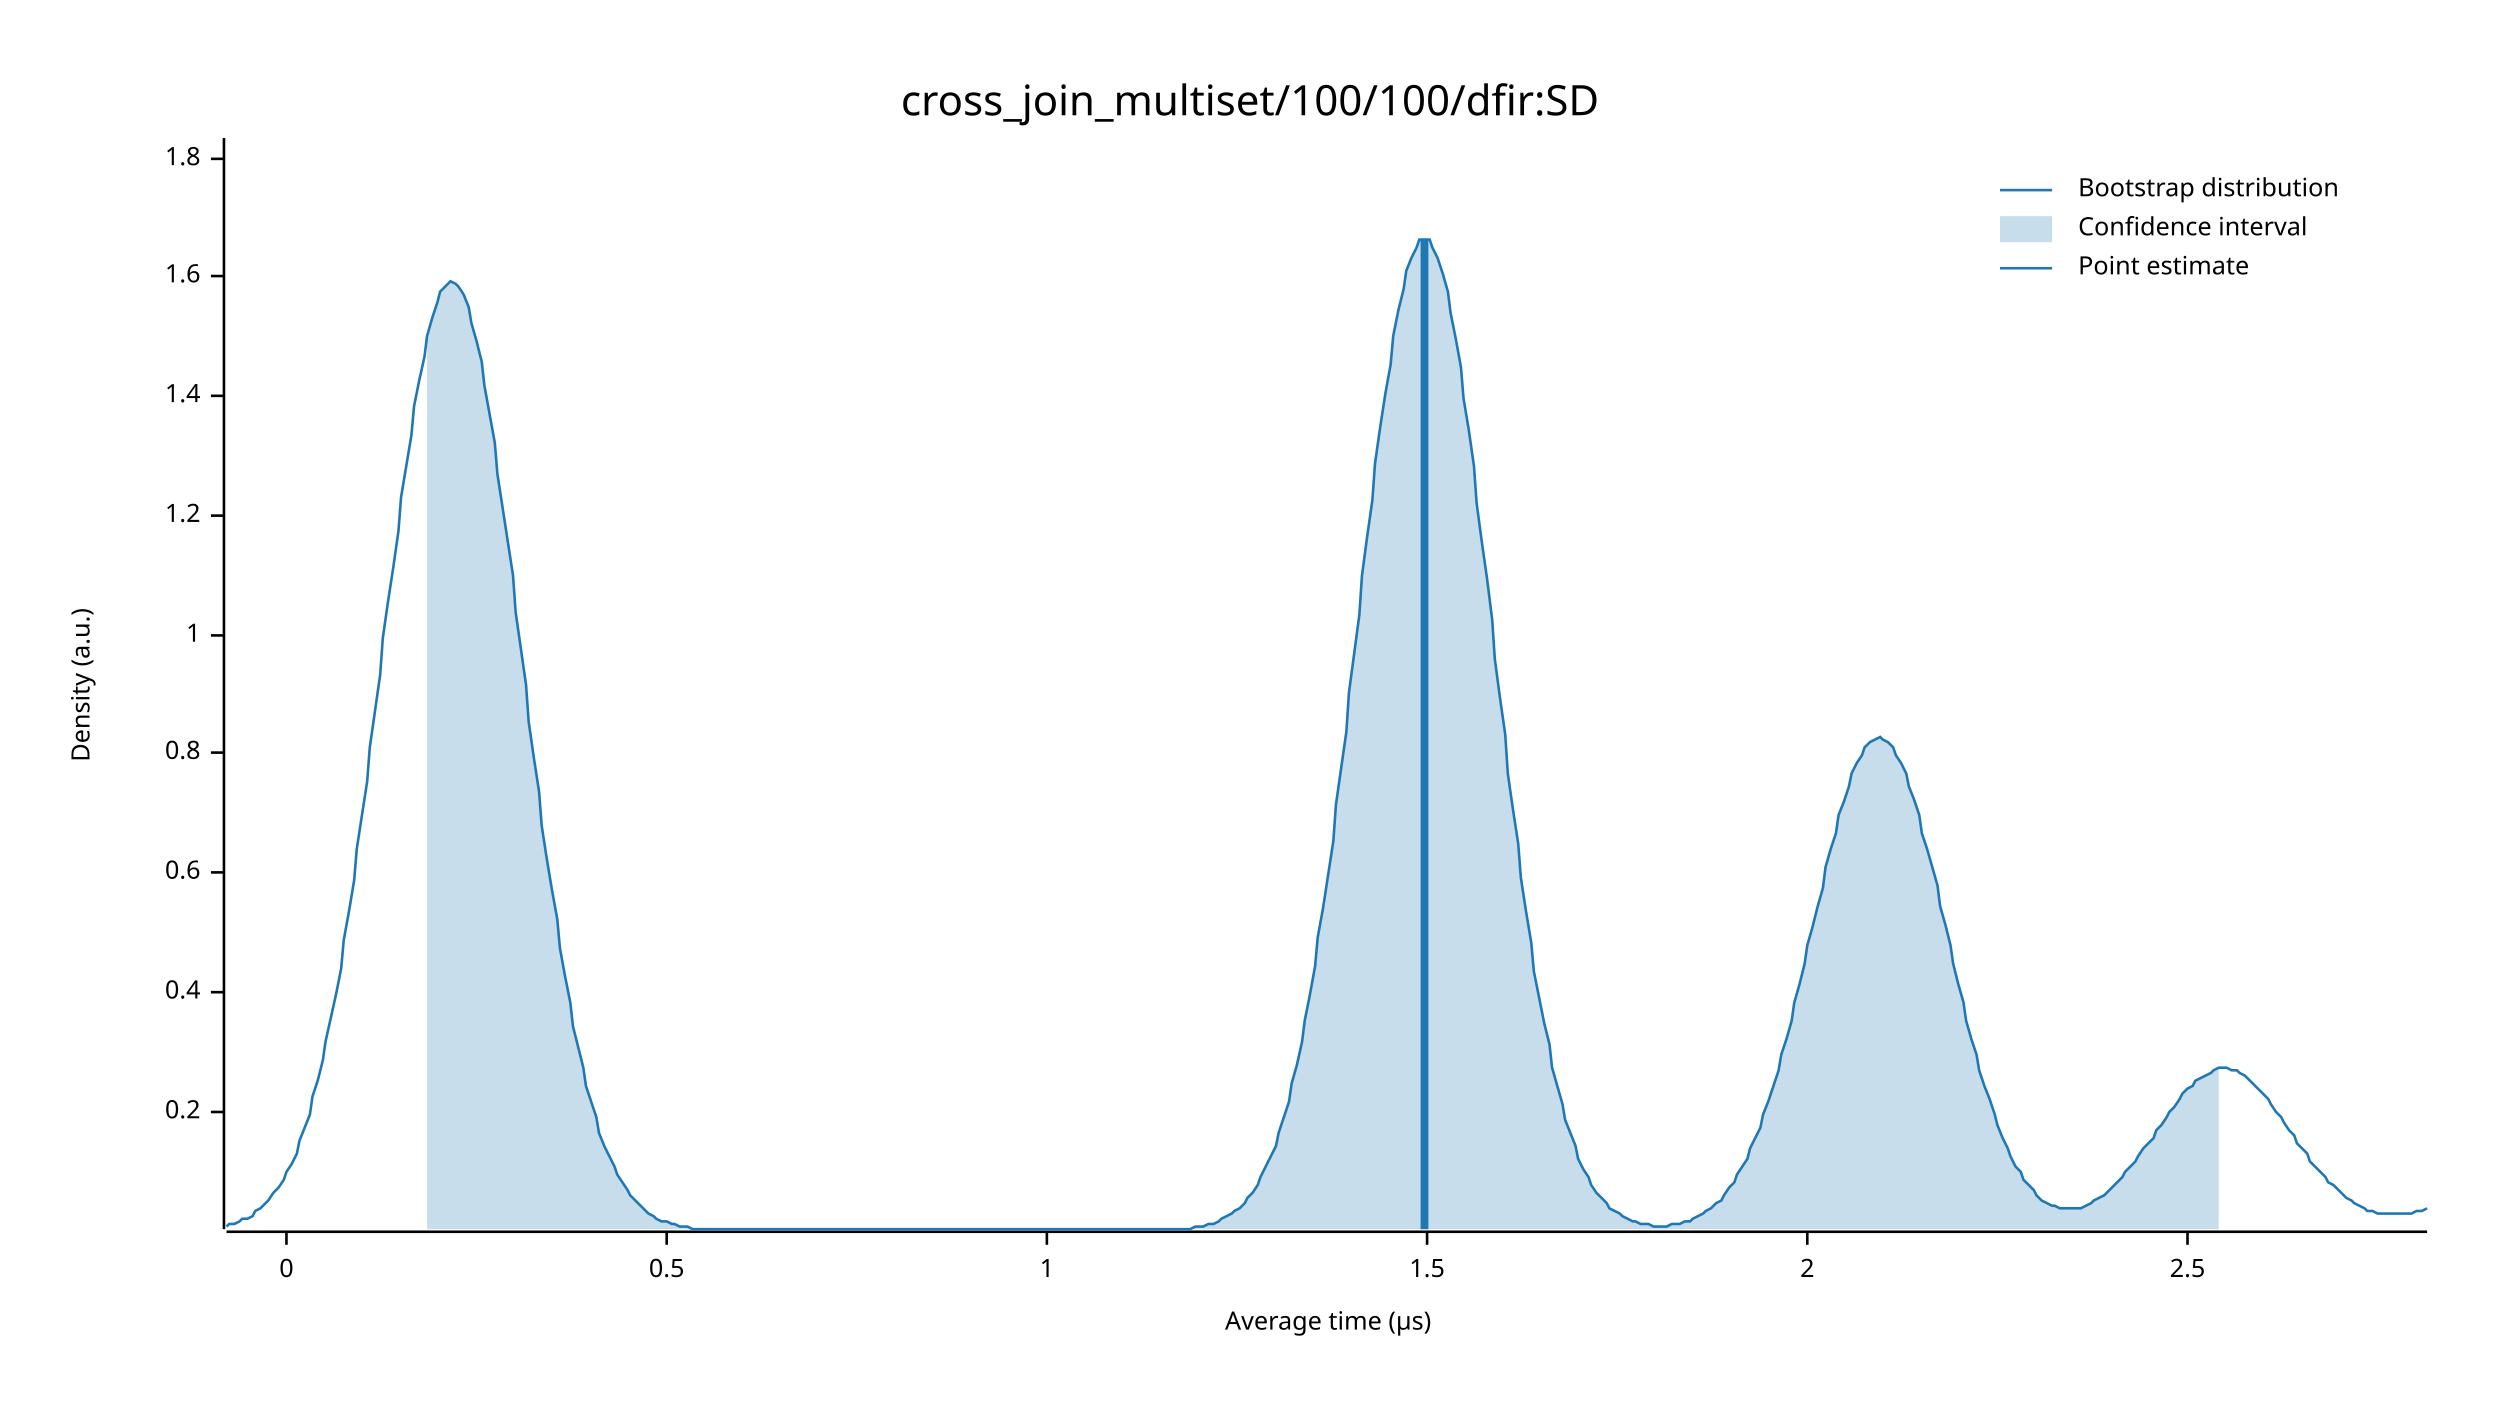
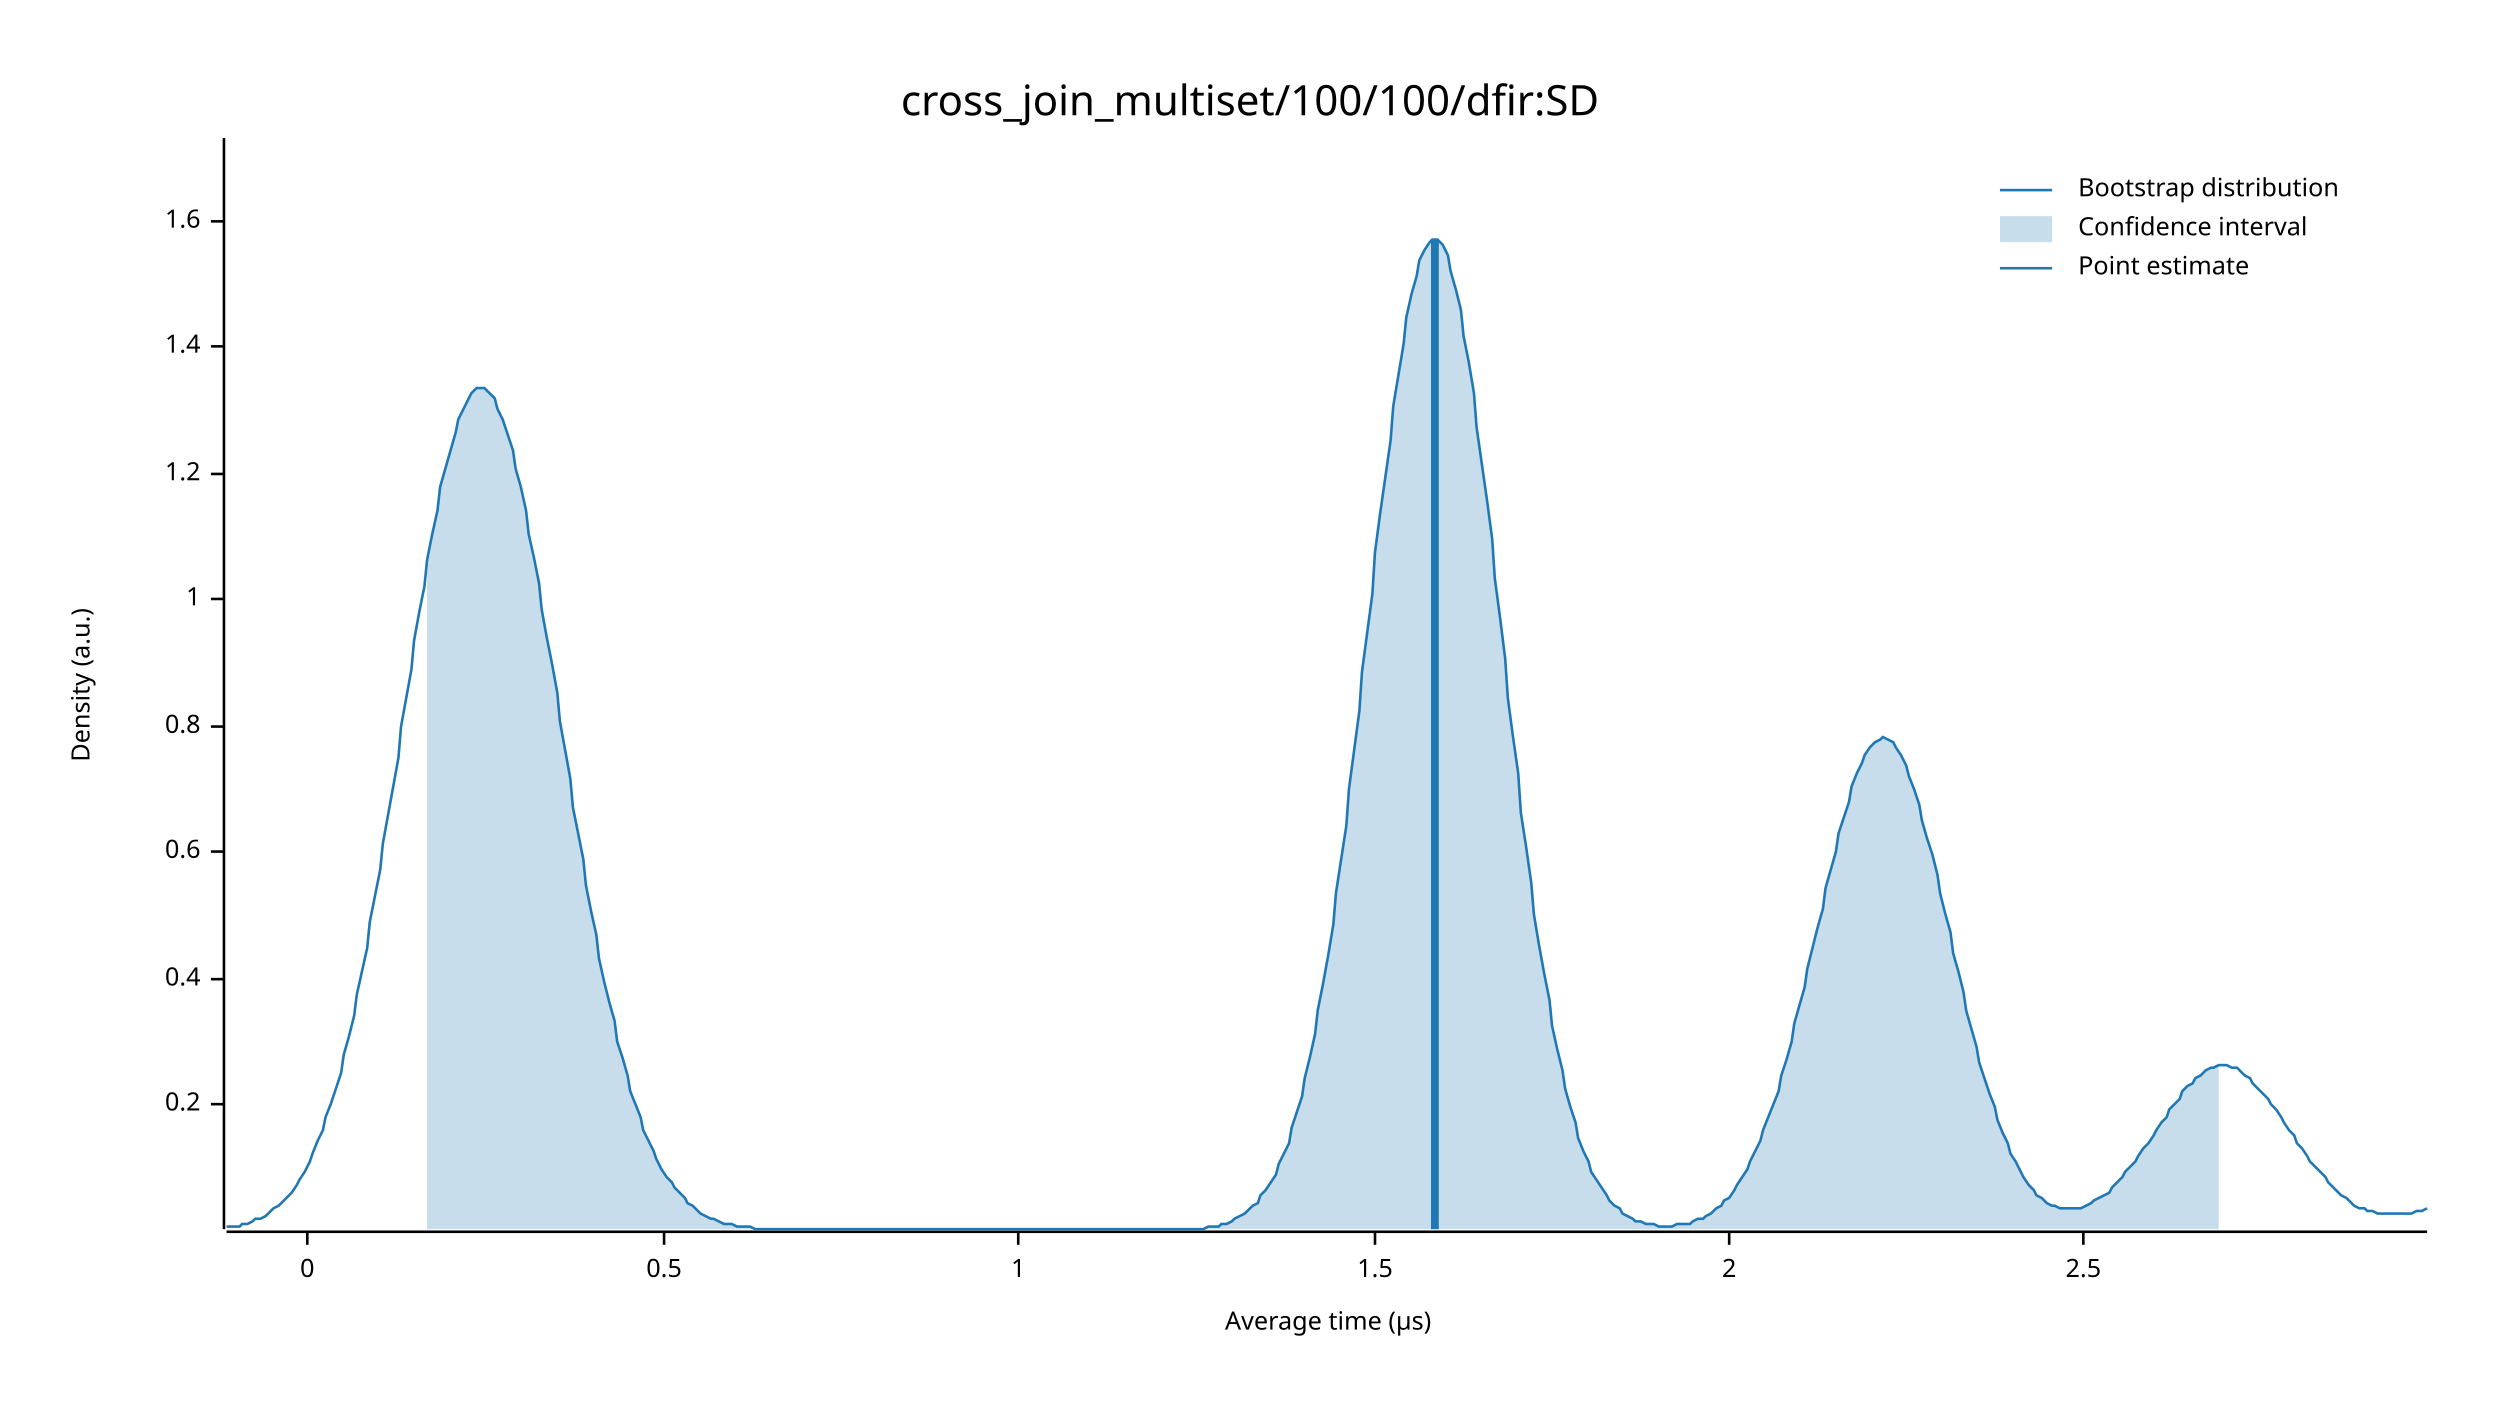
<svg xmlns="http://www.w3.org/2000/svg" width="960" height="540" viewBox="0 0 960 540">
  <text x="480" y="32" dy="0.76em" text-anchor="middle" font-family="sans-serif" font-size="16.129" opacity="1" fill="#000000">
cross_join_multiset/100/100/dfir:SD
</text>
  <text x="27" y="263" dy="0.76em" text-anchor="middle" font-family="sans-serif" font-size="9.677" opacity="1" fill="#000000" transform="rotate(270, 27, 263)">
Density (a.u.)
</text>
  <text x="510" y="513" dy="-0.5ex" text-anchor="middle" font-family="sans-serif" font-size="9.677" opacity="1" fill="#000000">
Average time (µs)
</text>
  <polyline fill="none" opacity="1" stroke="#000000" stroke-width="1" points="86,53 86,472 " />
-   <text x="77" y="427" dy="0.5ex" text-anchor="end" font-family="sans-serif" font-size="9.677" opacity="1" fill="#000000">
+   <text x="77" y="424" dy="0.5ex" text-anchor="end" font-family="sans-serif" font-size="9.677" opacity="1" fill="#000000">
0.2
</text>
-   <polyline fill="none" opacity="1" stroke="#000000" stroke-width="1" points="81,427 86,427 " />
-   <text x="77" y="381" dy="0.5ex" text-anchor="end" font-family="sans-serif" font-size="9.677" opacity="1" fill="#000000">
+   <polyline fill="none" opacity="1" stroke="#000000" stroke-width="1" points="81,424 86,424 " />
+   <text x="77" y="376" dy="0.5ex" text-anchor="end" font-family="sans-serif" font-size="9.677" opacity="1" fill="#000000">
0.4
</text>
-   <polyline fill="none" opacity="1" stroke="#000000" stroke-width="1" points="81,381 86,381 " />
-   <text x="77" y="335" dy="0.5ex" text-anchor="end" font-family="sans-serif" font-size="9.677" opacity="1" fill="#000000">
+   <polyline fill="none" opacity="1" stroke="#000000" stroke-width="1" points="81,376 86,376 " />
+   <text x="77" y="327" dy="0.5ex" text-anchor="end" font-family="sans-serif" font-size="9.677" opacity="1" fill="#000000">
0.6
</text>
-   <polyline fill="none" opacity="1" stroke="#000000" stroke-width="1" points="81,335 86,335 " />
-   <text x="77" y="289" dy="0.5ex" text-anchor="end" font-family="sans-serif" font-size="9.677" opacity="1" fill="#000000">
+   <polyline fill="none" opacity="1" stroke="#000000" stroke-width="1" points="81,327 86,327 " />
+   <text x="77" y="279" dy="0.5ex" text-anchor="end" font-family="sans-serif" font-size="9.677" opacity="1" fill="#000000">
0.8
</text>
-   <polyline fill="none" opacity="1" stroke="#000000" stroke-width="1" points="81,289 86,289 " />
-   <text x="77" y="244" dy="0.5ex" text-anchor="end" font-family="sans-serif" font-size="9.677" opacity="1" fill="#000000">
+   <polyline fill="none" opacity="1" stroke="#000000" stroke-width="1" points="81,279 86,279 " />
+   <text x="77" y="230" dy="0.5ex" text-anchor="end" font-family="sans-serif" font-size="9.677" opacity="1" fill="#000000">
1
</text>
-   <polyline fill="none" opacity="1" stroke="#000000" stroke-width="1" points="81,244 86,244 " />
-   <text x="77" y="198" dy="0.5ex" text-anchor="end" font-family="sans-serif" font-size="9.677" opacity="1" fill="#000000">
+   <polyline fill="none" opacity="1" stroke="#000000" stroke-width="1" points="81,230 86,230 " />
+   <text x="77" y="182" dy="0.5ex" text-anchor="end" font-family="sans-serif" font-size="9.677" opacity="1" fill="#000000">
1.2
</text>
-   <polyline fill="none" opacity="1" stroke="#000000" stroke-width="1" points="81,198 86,198 " />
-   <text x="77" y="152" dy="0.5ex" text-anchor="end" font-family="sans-serif" font-size="9.677" opacity="1" fill="#000000">
+   <polyline fill="none" opacity="1" stroke="#000000" stroke-width="1" points="81,182 86,182 " />
+   <text x="77" y="133" dy="0.5ex" text-anchor="end" font-family="sans-serif" font-size="9.677" opacity="1" fill="#000000">
1.4
</text>
-   <polyline fill="none" opacity="1" stroke="#000000" stroke-width="1" points="81,152 86,152 " />
-   <text x="77" y="106" dy="0.5ex" text-anchor="end" font-family="sans-serif" font-size="9.677" opacity="1" fill="#000000">
+   <polyline fill="none" opacity="1" stroke="#000000" stroke-width="1" points="81,133 86,133 " />
+   <text x="77" y="85" dy="0.5ex" text-anchor="end" font-family="sans-serif" font-size="9.677" opacity="1" fill="#000000">
1.6
</text>
-   <polyline fill="none" opacity="1" stroke="#000000" stroke-width="1" points="81,106 86,106 " />
-   <text x="77" y="61" dy="0.5ex" text-anchor="end" font-family="sans-serif" font-size="9.677" opacity="1" fill="#000000">
- 1.8
- </text>
-   <polyline fill="none" opacity="1" stroke="#000000" stroke-width="1" points="81,61 86,61 " />
+   <polyline fill="none" opacity="1" stroke="#000000" stroke-width="1" points="81,85 86,85 " />
  <polyline fill="none" opacity="1" stroke="#000000" stroke-width="1" points="87,473 932,473 " />
-   <text x="110" y="483" dy="0.76em" text-anchor="middle" font-family="sans-serif" font-size="9.677" opacity="1" fill="#000000">
+   <text x="118" y="483" dy="0.76em" text-anchor="middle" font-family="sans-serif" font-size="9.677" opacity="1" fill="#000000">
0
</text>
-   <polyline fill="none" opacity="1" stroke="#000000" stroke-width="1" points="110,473 110,478 " />
-   <text x="256" y="483" dy="0.76em" text-anchor="middle" font-family="sans-serif" font-size="9.677" opacity="1" fill="#000000">
+   <polyline fill="none" opacity="1" stroke="#000000" stroke-width="1" points="118,473 118,478 " />
+   <text x="255" y="483" dy="0.76em" text-anchor="middle" font-family="sans-serif" font-size="9.677" opacity="1" fill="#000000">
0.5
</text>
-   <polyline fill="none" opacity="1" stroke="#000000" stroke-width="1" points="256,473 256,478 " />
-   <text x="402" y="483" dy="0.76em" text-anchor="middle" font-family="sans-serif" font-size="9.677" opacity="1" fill="#000000">
+   <polyline fill="none" opacity="1" stroke="#000000" stroke-width="1" points="255,473 255,478 " />
+   <text x="391" y="483" dy="0.76em" text-anchor="middle" font-family="sans-serif" font-size="9.677" opacity="1" fill="#000000">
1
</text>
-   <polyline fill="none" opacity="1" stroke="#000000" stroke-width="1" points="402,473 402,478 " />
-   <text x="548" y="483" dy="0.76em" text-anchor="middle" font-family="sans-serif" font-size="9.677" opacity="1" fill="#000000">
+   <polyline fill="none" opacity="1" stroke="#000000" stroke-width="1" points="391,473 391,478 " />
+   <text x="528" y="483" dy="0.76em" text-anchor="middle" font-family="sans-serif" font-size="9.677" opacity="1" fill="#000000">
1.5
</text>
-   <polyline fill="none" opacity="1" stroke="#000000" stroke-width="1" points="548,473 548,478 " />
-   <text x="694" y="483" dy="0.76em" text-anchor="middle" font-family="sans-serif" font-size="9.677" opacity="1" fill="#000000">
+   <polyline fill="none" opacity="1" stroke="#000000" stroke-width="1" points="528,473 528,478 " />
+   <text x="664" y="483" dy="0.76em" text-anchor="middle" font-family="sans-serif" font-size="9.677" opacity="1" fill="#000000">
2
</text>
-   <polyline fill="none" opacity="1" stroke="#000000" stroke-width="1" points="694,473 694,478 " />
-   <text x="840" y="483" dy="0.76em" text-anchor="middle" font-family="sans-serif" font-size="9.677" opacity="1" fill="#000000">
+   <polyline fill="none" opacity="1" stroke="#000000" stroke-width="1" points="664,473 664,478 " />
+   <text x="800" y="483" dy="0.76em" text-anchor="middle" font-family="sans-serif" font-size="9.677" opacity="1" fill="#000000">
2.5
</text>
-   <polyline fill="none" opacity="1" stroke="#000000" stroke-width="1" points="840,473 840,478 " />
-   <polyline fill="none" opacity="1" stroke="#1F78B4" stroke-width="1" points="87,471 88,470 90,470 92,469 93,468 95,468 97,467 98,465 100,464 102,462 103,461 105,458 107,456 109,453 110,450 112,447 114,443 115,438 117,433 119,428 120,421 122,415 124,407 125,400 127,391 129,382 131,372 132,361 134,350 136,338 137,326 139,313 141,300 142,287 144,273 146,259 147,245 149,231 151,218 153,204 154,191 156,179 158,167 159,156 161,146 163,137 164,129 166,122 168,116 169,112 171,110 173,108 175,109 176,110 178,113 180,118 181,124 183,131 185,139 186,148 188,159 190,170 191,182 193,195 195,208 197,221 198,235 200,249 202,263 203,277 205,291 207,304 208,317 210,330 212,342 214,353 215,364 217,375 219,385 220,394 222,402 224,410 225,417 227,423 229,429 230,435 232,440 234,444 236,448 237,451 239,454 241,457 242,459 244,461 246,463 247,464 249,466 251,467 252,468 254,469 256,469 258,470 259,470 261,471 263,471 264,471 266,472 268,472 269,472 271,472 273,472 274,472 276,472 278,472 280,472 281,472 283,472 285,472 286,472 288,472 290,472 291,472 293,472 295,472 296,472 298,472 300,472 302,472 303,472 305,472 307,472 308,472 310,472 312,472 313,472 315,472 317,472 318,472 320,472 322,472 324,472 325,472 327,472 329,472 330,472 332,472 334,472 335,472 337,472 339,472 341,472 342,472 344,472 346,472 347,472 349,472 351,472 352,472 354,472 356,472 357,472 359,472 361,472 363,472 364,472 366,472 368,472 369,472 371,472 373,472 374,472 376,472 378,472 379,472 381,472 383,472 385,472 386,472 388,472 390,472 391,472 393,472 395,472 396,472 398,472 400,472 401,472 403,472 405,472 407,472 408,472 410,472 412,472 413,472 415,472 417,472 418,472 420,472 422,472 423,472 425,472 427,472 429,472 430,472 432,472 434,472 435,472 437,472 439,472 440,472 442,472 444,472 445,472 447,472 449,472 451,472 452,472 454,472 456,472 457,472 459,471 461,471 462,471 464,470 466,470 468,469 469,468 471,467 473,466 474,465 476,464 478,462 479,460 481,458 483,455 484,452 486,448 488,444 490,440 491,435 493,429 495,423 496,416 498,409 500,400 501,392 503,382 505,371 506,360 508,349 510,336 512,323 513,309 515,295 517,281 518,266 520,251 522,236 523,221 525,206 527,192 528,178 530,164 532,151 534,140 535,129 537,119 539,111 540,104 542,99 544,95 545,92 547,92 549,92 550,95 552,99 554,105 556,112 557,120 559,130 561,141 562,153 564,165 566,179 567,193 569,208 571,222 573,238 574,253 576,268 578,282 579,297 581,311 583,324 584,337 586,350 588,362 589,373 591,383 593,393 595,401 596,410 598,417 600,424 601,430 603,435 605,440 606,445 608,449 610,452 611,455 613,458 615,460 617,462 618,464 620,465 622,466 623,467 625,468 627,469 628,469 630,470 632,470 633,470 635,471 637,471 639,471 640,471 642,470 644,470 645,470 647,469 649,469 650,468 652,467 654,466 655,465 657,464 659,462 661,461 662,459 664,456 666,454 667,451 669,448 671,445 672,441 674,437 676,433 677,428 679,423 681,417 683,411 684,405 686,399 688,392 689,385 691,378 693,370 694,363 696,356 698,348 700,341 701,333 703,326 705,320 706,313 708,308 710,302 711,297 713,293 715,290 716,287 718,285 720,284 722,283 723,284 725,285 727,287 728,290 730,293 732,297 733,302 735,307 737,313 738,320 740,326 742,333 744,340 745,348 747,355 749,363 750,370 752,378 754,385 755,392 757,399 759,405 760,411 762,417 764,422 766,428 767,432 769,437 771,441 772,444 774,448 776,450 777,453 779,455 781,457 782,459 784,461 786,462 788,463 789,463 791,464 793,464 794,464 796,464 798,464 799,464 801,463 803,462 804,461 806,460 808,459 810,457 811,456 813,454 815,452 816,450 818,448 820,446 821,444 823,441 825,439 827,437 828,434 830,432 832,429 833,427 835,425 837,422 838,420 840,418 842,417 843,415 845,414 847,413 849,412 850,411 852,410 854,410 855,410 857,411 859,411 860,412 862,413 864,415 865,416 867,418 869,420 871,422 872,424 874,427 876,429 877,431 879,434 881,436 882,439 884,441 886,443 887,446 889,448 891,450 893,452 894,454 896,455 898,457 899,458 901,460 903,461 904,462 906,463 908,464 909,465 911,465 913,466 915,466 916,466 918,466 920,466 921,466 923,466 925,466 926,466 928,465 930,465 932,464 " />
-   <polygon opacity="0.25" fill="#1F78B4" points="164,129 166,122 168,116 169,112 171,110 173,108 175,109 176,110 178,113 180,118 181,124 183,131 185,139 186,148 188,159 190,170 191,182 193,195 195,208 197,221 198,235 200,249 202,263 203,277 205,291 207,304 208,317 210,330 212,342 214,353 215,364 217,375 219,385 220,394 222,402 224,410 225,417 227,423 229,429 230,435 232,440 234,444 236,448 237,451 239,454 241,457 242,459 244,461 246,463 247,464 249,466 251,467 252,468 254,469 256,469 258,470 259,470 261,471 263,471 264,471 266,472 268,472 269,472 271,472 273,472 274,472 276,472 278,472 280,472 281,472 283,472 285,472 286,472 288,472 290,472 291,472 293,472 295,472 296,472 298,472 300,472 302,472 303,472 305,472 307,472 308,472 310,472 312,472 313,472 315,472 317,472 318,472 320,472 322,472 324,472 325,472 327,472 329,472 330,472 332,472 334,472 335,472 337,472 339,472 341,472 342,472 344,472 346,472 347,472 349,472 351,472 352,472 354,472 356,472 357,472 359,472 361,472 363,472 364,472 366,472 368,472 369,472 371,472 373,472 374,472 376,472 378,472 379,472 381,472 383,472 385,472 386,472 388,472 390,472 391,472 393,472 395,472 396,472 398,472 400,472 401,472 403,472 405,472 407,472 408,472 410,472 412,472 413,472 415,472 417,472 418,472 420,472 422,472 423,472 425,472 427,472 429,472 430,472 432,472 434,472 435,472 437,472 439,472 440,472 442,472 444,472 445,472 447,472 449,472 451,472 452,472 454,472 456,472 457,472 459,471 461,471 462,471 464,470 466,470 468,469 469,468 471,467 473,466 474,465 476,464 478,462 479,460 481,458 483,455 484,452 486,448 488,444 490,440 491,435 493,429 495,423 496,416 498,409 500,400 501,392 503,382 505,371 506,360 508,349 510,336 512,323 513,309 515,295 517,281 518,266 520,251 522,236 523,221 525,206 527,192 528,178 530,164 532,151 534,140 535,129 537,119 539,111 540,104 542,99 544,95 545,92 547,92 549,92 550,95 552,99 554,105 556,112 557,120 559,130 561,141 562,153 564,165 566,179 567,193 569,208 571,222 573,238 574,253 576,268 578,282 579,297 581,311 583,324 584,337 586,350 588,362 589,373 591,383 593,393 595,401 596,410 598,417 600,424 601,430 603,435 605,440 606,445 608,449 610,452 611,455 613,458 615,460 617,462 618,464 620,465 622,466 623,467 625,468 627,469 628,469 630,470 632,470 633,470 635,471 637,471 639,471 640,471 642,470 644,470 645,470 647,469 649,469 650,468 652,467 654,466 655,465 657,464 659,462 661,461 662,459 664,456 666,454 667,451 669,448 671,445 672,441 674,437 676,433 677,428 679,423 681,417 683,411 684,405 686,399 688,392 689,385 691,378 693,370 694,363 696,356 698,348 700,341 701,333 703,326 705,320 706,313 708,308 710,302 711,297 713,293 715,290 716,287 718,285 720,284 722,283 723,284 725,285 727,287 728,290 730,293 732,297 733,302 735,307 737,313 738,320 740,326 742,333 744,340 745,348 747,355 749,363 750,370 752,378 754,385 755,392 757,399 759,405 760,411 762,417 764,422 766,428 767,432 769,437 771,441 772,444 774,448 776,450 777,453 779,455 781,457 782,459 784,461 786,462 788,463 789,463 791,464 793,464 794,464 796,464 798,464 799,464 801,463 803,462 804,461 806,460 808,459 810,457 811,456 813,454 815,452 816,450 818,448 820,446 821,444 823,441 825,439 827,437 828,434 830,432 832,429 833,427 835,425 837,422 838,420 840,418 842,417 843,415 845,414 847,413 849,412 850,411 852,410 852,472 164,472 " />
-   <polyline fill="none" opacity="1" stroke="#1F78B4" stroke-width="3" points="547,472 547,92 " />
+   <polyline fill="none" opacity="1" stroke="#000000" stroke-width="1" points="800,473 800,478 " />
+   <polyline fill="none" opacity="1" stroke="#1F78B4" stroke-width="1" points="87,471 88,471 90,471 92,471 93,470 95,470 97,469 98,468 100,468 102,467 103,466 105,464 107,463 109,461 110,460 112,458 114,455 115,453 117,450 119,446 120,443 122,438 124,434 125,429 127,424 129,418 131,412 132,405 134,398 136,390 137,382 139,373 141,364 142,354 144,344 146,334 147,324 149,313 151,302 153,291 154,279 156,268 158,257 159,246 161,235 163,225 164,215 166,205 168,196 169,187 171,180 173,173 175,166 176,161 178,157 180,153 181,151 183,149 185,149 186,149 188,151 190,153 191,157 193,161 195,167 197,173 198,180 200,187 202,196 203,205 205,214 207,224 208,234 210,245 212,255 214,266 215,277 217,288 219,299 220,310 222,320 224,330 225,340 227,350 229,359 230,368 232,377 234,385 236,392 237,400 239,406 241,413 242,419 244,424 246,429 247,434 249,438 251,442 252,445 254,449 256,452 258,454 259,456 261,458 263,460 264,462 266,463 268,465 269,466 271,467 273,468 274,468 276,469 278,470 280,470 281,470 283,471 285,471 286,471 288,471 290,472 291,472 293,472 295,472 296,472 298,472 300,472 302,472 303,472 305,472 307,472 308,472 310,472 312,472 313,472 315,472 317,472 318,472 320,472 322,472 324,472 325,472 327,472 329,472 330,472 332,472 334,472 335,472 337,472 339,472 341,472 342,472 344,472 346,472 347,472 349,472 351,472 352,472 354,472 356,472 357,472 359,472 361,472 363,472 364,472 366,472 368,472 369,472 371,472 373,472 374,472 376,472 378,472 379,472 381,472 383,472 385,472 386,472 388,472 390,472 391,472 393,472 395,472 396,472 398,472 400,472 401,472 403,472 405,472 407,472 408,472 410,472 412,472 413,472 415,472 417,472 418,472 420,472 422,472 423,472 425,472 427,472 429,472 430,472 432,472 434,472 435,472 437,472 439,472 440,472 442,472 444,472 445,472 447,472 449,472 451,472 452,472 454,472 456,472 457,472 459,472 461,472 462,472 464,471 466,471 468,471 469,470 471,470 473,469 474,468 476,467 478,466 479,465 481,463 483,462 484,459 486,457 488,454 490,451 491,447 493,443 495,439 496,433 498,427 500,421 501,414 503,406 505,397 506,388 508,378 510,367 512,355 513,343 515,330 517,317 518,303 520,288 522,273 523,258 525,243 527,228 528,212 530,197 532,183 534,169 535,156 537,144 539,132 540,122 542,113 544,106 545,100 547,96 549,93 550,92 552,92 554,94 556,98 557,104 559,111 561,119 562,129 564,139 566,151 567,164 569,178 571,192 573,207 574,222 576,237 578,253 579,268 581,283 583,297 584,312 586,325 588,339 589,351 591,363 593,374 595,384 596,394 598,403 600,411 601,418 603,425 605,431 606,437 608,442 610,446 611,450 613,453 615,456 617,459 618,461 620,463 622,464 623,466 625,467 627,468 628,469 630,469 632,470 633,470 635,470 637,471 639,471 640,471 642,471 644,470 645,470 647,470 649,470 650,469 652,468 654,468 655,467 657,466 659,464 661,463 662,461 664,460 666,457 667,455 669,452 671,449 672,446 674,442 676,438 677,434 679,429 681,424 683,419 684,413 686,407 688,400 689,393 691,386 693,379 694,372 696,364 698,356 700,349 701,341 703,334 705,327 706,320 708,314 710,308 711,302 713,297 715,293 716,290 718,287 720,285 722,284 723,283 725,284 727,285 728,287 730,290 732,294 733,298 735,303 737,309 738,315 740,322 742,328 744,336 745,343 747,351 749,358 750,366 752,373 754,381 755,388 757,395 759,402 760,408 762,414 764,420 766,425 767,430 769,435 771,439 772,443 774,446 776,450 777,452 779,455 781,457 782,459 784,460 786,462 788,463 789,463 791,464 793,464 794,464 796,464 798,464 799,464 801,463 803,462 804,461 806,460 808,459 810,458 811,456 813,454 815,452 816,450 818,448 820,446 821,444 823,441 825,439 827,436 828,434 830,431 832,429 833,426 835,424 837,422 838,419 840,417 842,416 843,414 845,413 847,411 849,410 850,410 852,409 854,409 855,409 857,410 859,410 860,411 862,413 864,414 865,416 867,418 869,420 871,422 872,424 874,426 876,429 877,431 879,434 881,436 882,439 884,441 886,444 887,446 889,448 891,450 893,452 894,454 896,456 898,458 899,459 901,460 903,462 904,463 906,464 908,464 909,465 911,465 913,466 915,466 916,466 918,466 920,466 921,466 923,466 925,466 926,466 928,465 930,465 932,464 " />
+   <polygon opacity="0.25" fill="#1F78B4" points="164,215 166,205 168,196 169,187 171,180 173,173 175,166 176,161 178,157 180,153 181,151 183,149 185,149 186,149 188,151 190,153 191,157 193,161 195,167 197,173 198,180 200,187 202,196 203,205 205,214 207,224 208,234 210,245 212,255 214,266 215,277 217,288 219,299 220,310 222,320 224,330 225,340 227,350 229,359 230,368 232,377 234,385 236,392 237,400 239,406 241,413 242,419 244,424 246,429 247,434 249,438 251,442 252,445 254,449 256,452 258,454 259,456 261,458 263,460 264,462 266,463 268,465 269,466 271,467 273,468 274,468 276,469 278,470 280,470 281,470 283,471 285,471 286,471 288,471 290,472 291,472 293,472 295,472 296,472 298,472 300,472 302,472 303,472 305,472 307,472 308,472 310,472 312,472 313,472 315,472 317,472 318,472 320,472 322,472 324,472 325,472 327,472 329,472 330,472 332,472 334,472 335,472 337,472 339,472 341,472 342,472 344,472 346,472 347,472 349,472 351,472 352,472 354,472 356,472 357,472 359,472 361,472 363,472 364,472 366,472 368,472 369,472 371,472 373,472 374,472 376,472 378,472 379,472 381,472 383,472 385,472 386,472 388,472 390,472 391,472 393,472 395,472 396,472 398,472 400,472 401,472 403,472 405,472 407,472 408,472 410,472 412,472 413,472 415,472 417,472 418,472 420,472 422,472 423,472 425,472 427,472 429,472 430,472 432,472 434,472 435,472 437,472 439,472 440,472 442,472 444,472 445,472 447,472 449,472 451,472 452,472 454,472 456,472 457,472 459,472 461,472 462,472 464,471 466,471 468,471 469,470 471,470 473,469 474,468 476,467 478,466 479,465 481,463 483,462 484,459 486,457 488,454 490,451 491,447 493,443 495,439 496,433 498,427 500,421 501,414 503,406 505,397 506,388 508,378 510,367 512,355 513,343 515,330 517,317 518,303 520,288 522,273 523,258 525,243 527,228 528,212 530,197 532,183 534,169 535,156 537,144 539,132 540,122 542,113 544,106 545,100 547,96 549,93 550,92 552,92 554,94 556,98 557,104 559,111 561,119 562,129 564,139 566,151 567,164 569,178 571,192 573,207 574,222 576,237 578,253 579,268 581,283 583,297 584,312 586,325 588,339 589,351 591,363 593,374 595,384 596,394 598,403 600,411 601,418 603,425 605,431 606,437 608,442 610,446 611,450 613,453 615,456 617,459 618,461 620,463 622,464 623,466 625,467 627,468 628,469 630,469 632,470 633,470 635,470 637,471 639,471 640,471 642,471 644,470 645,470 647,470 649,470 650,469 652,468 654,468 655,467 657,466 659,464 661,463 662,461 664,460 666,457 667,455 669,452 671,449 672,446 674,442 676,438 677,434 679,429 681,424 683,419 684,413 686,407 688,400 689,393 691,386 693,379 694,372 696,364 698,356 700,349 701,341 703,334 705,327 706,320 708,314 710,308 711,302 713,297 715,293 716,290 718,287 720,285 722,284 723,283 725,284 727,285 728,287 730,290 732,294 733,298 735,303 737,309 738,315 740,322 742,328 744,336 745,343 747,351 749,358 750,366 752,373 754,381 755,388 757,395 759,402 760,408 762,414 764,420 766,425 767,430 769,435 771,439 772,443 774,446 776,450 777,452 779,455 781,457 782,459 784,460 786,462 788,463 789,463 791,464 793,464 794,464 796,464 798,464 799,464 801,463 803,462 804,461 806,460 808,459 810,458 811,456 813,454 815,452 816,450 818,448 820,446 821,444 823,441 825,439 827,436 828,434 830,431 832,429 833,426 835,424 837,422 838,419 840,417 842,416 843,414 845,413 847,411 849,410 850,410 852,409 852,472 164,472 " />
+   <polyline fill="none" opacity="1" stroke="#1F78B4" stroke-width="3" points="551,472 551,92 " />
  <text x="798" y="68" dy="0.76em" text-anchor="start" font-family="sans-serif" font-size="9.677" opacity="1" fill="#000000">
Bootstrap distribution
</text>
  <text x="798" y="83" dy="0.76em" text-anchor="start" font-family="sans-serif" font-size="9.677" opacity="1" fill="#000000">
Confidence interval
</text>
  <text x="798" y="98" dy="0.76em" text-anchor="start" font-family="sans-serif" font-size="9.677" opacity="1" fill="#000000">
Point estimate
</text>
  <polyline fill="none" opacity="1" stroke="#1F78B4" stroke-width="1" points="768,73 788,73 " />
  <rect x="768" y="83" width="20" height="10" opacity="0.25" fill="#1F78B4" stroke="none" />
  <polyline fill="none" opacity="1" stroke="#1F78B4" stroke-width="1" points="768,103 788,103 " />
</svg>
